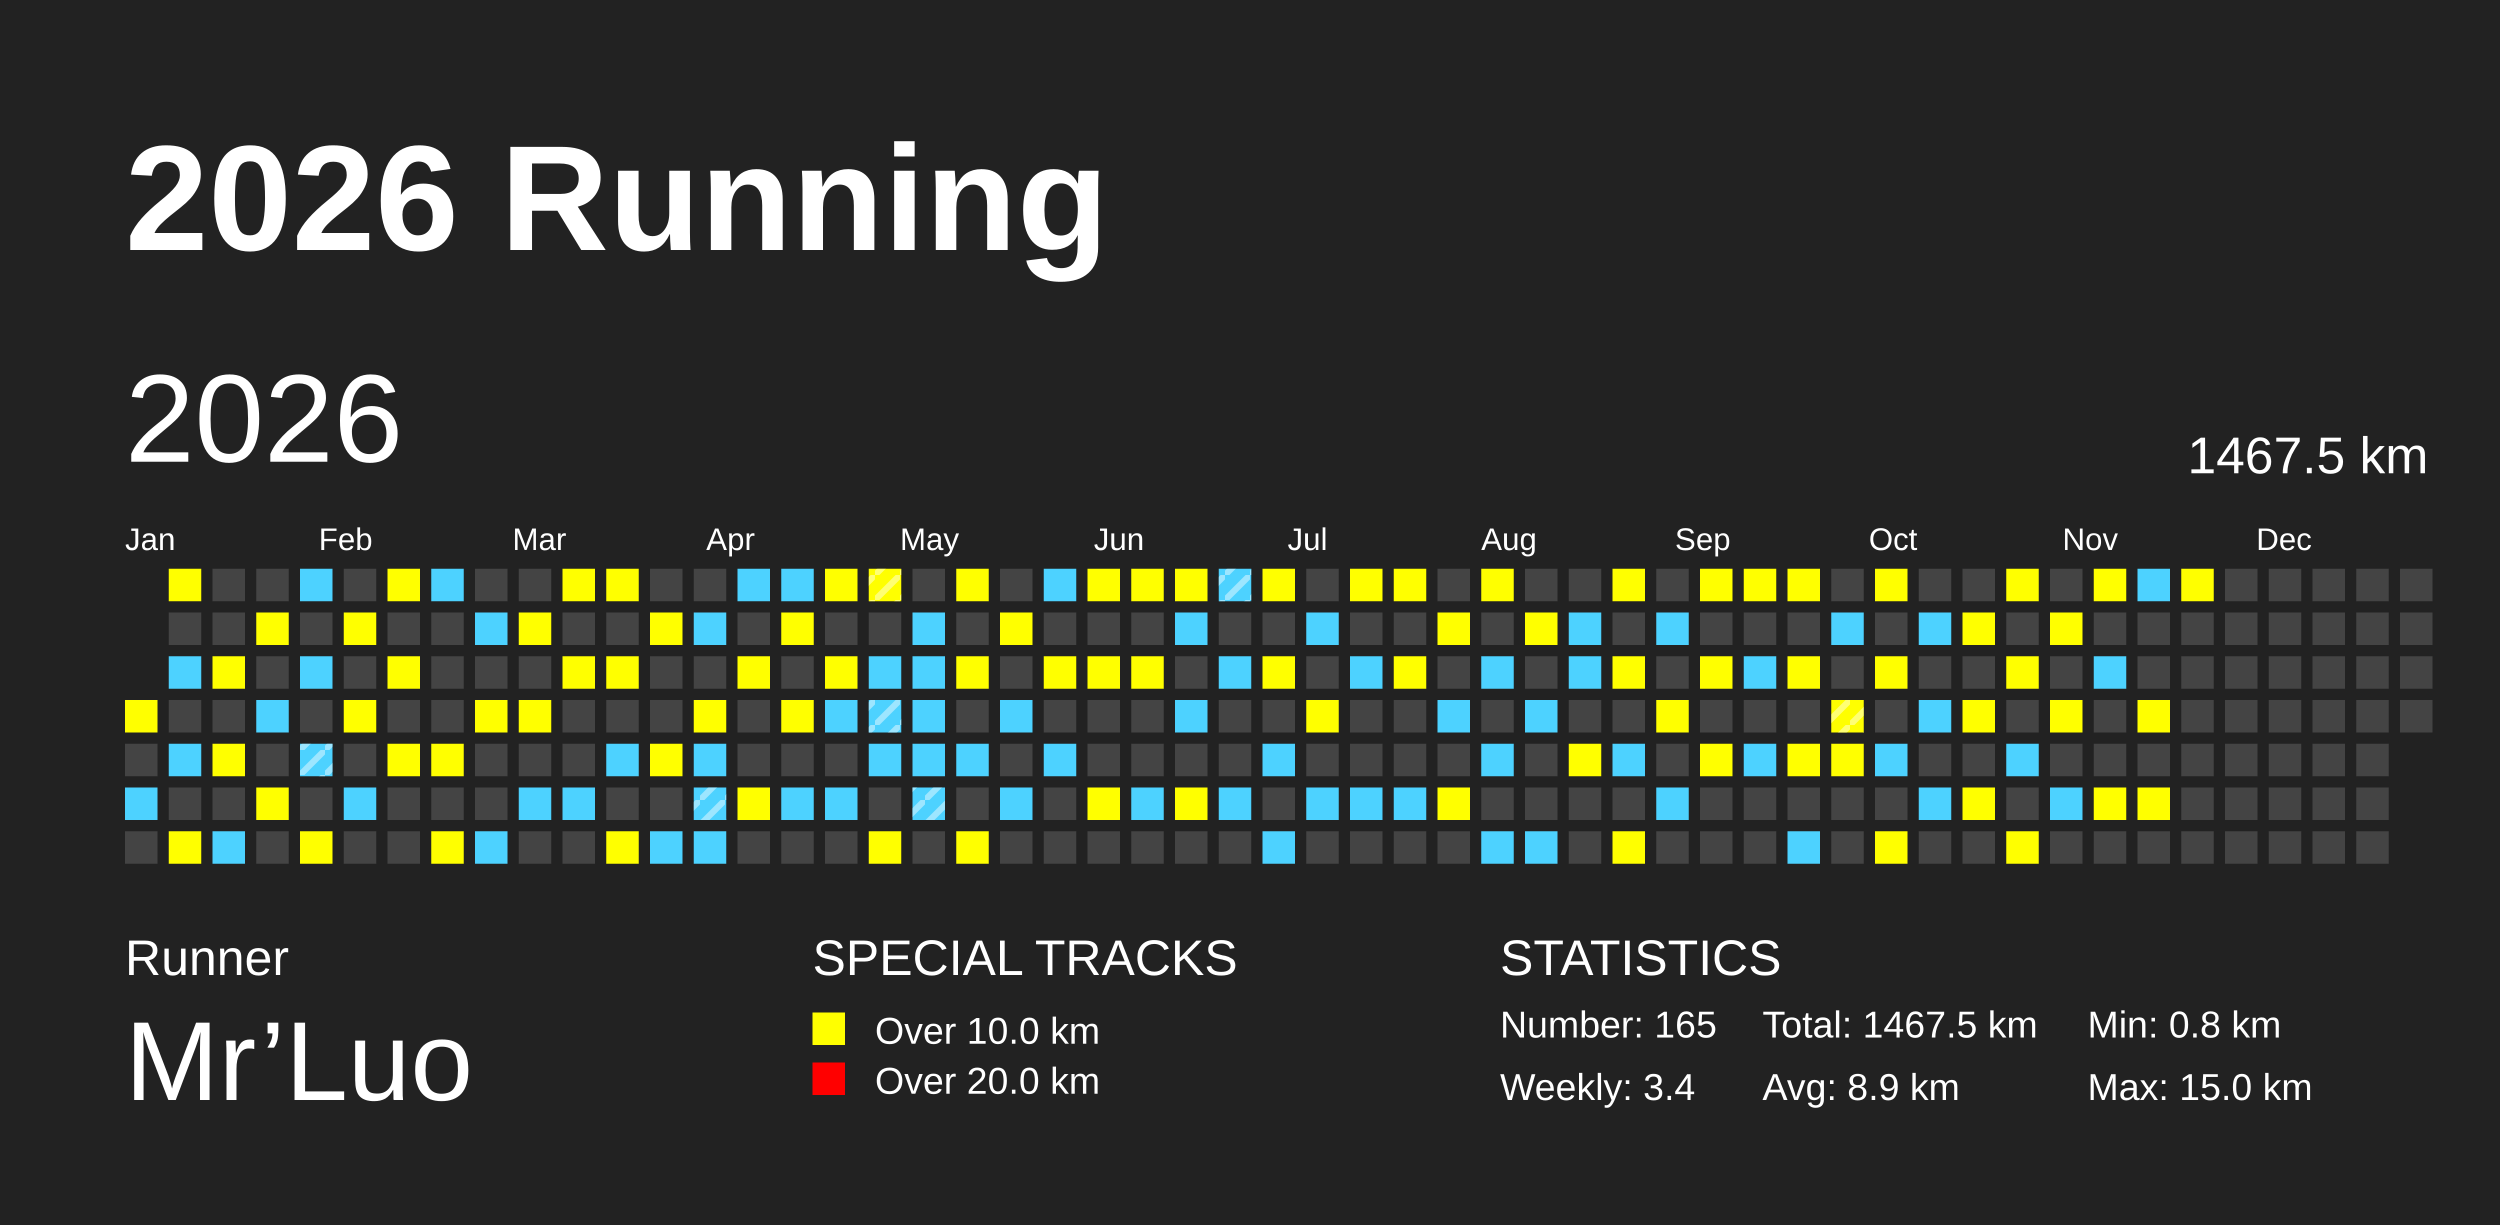
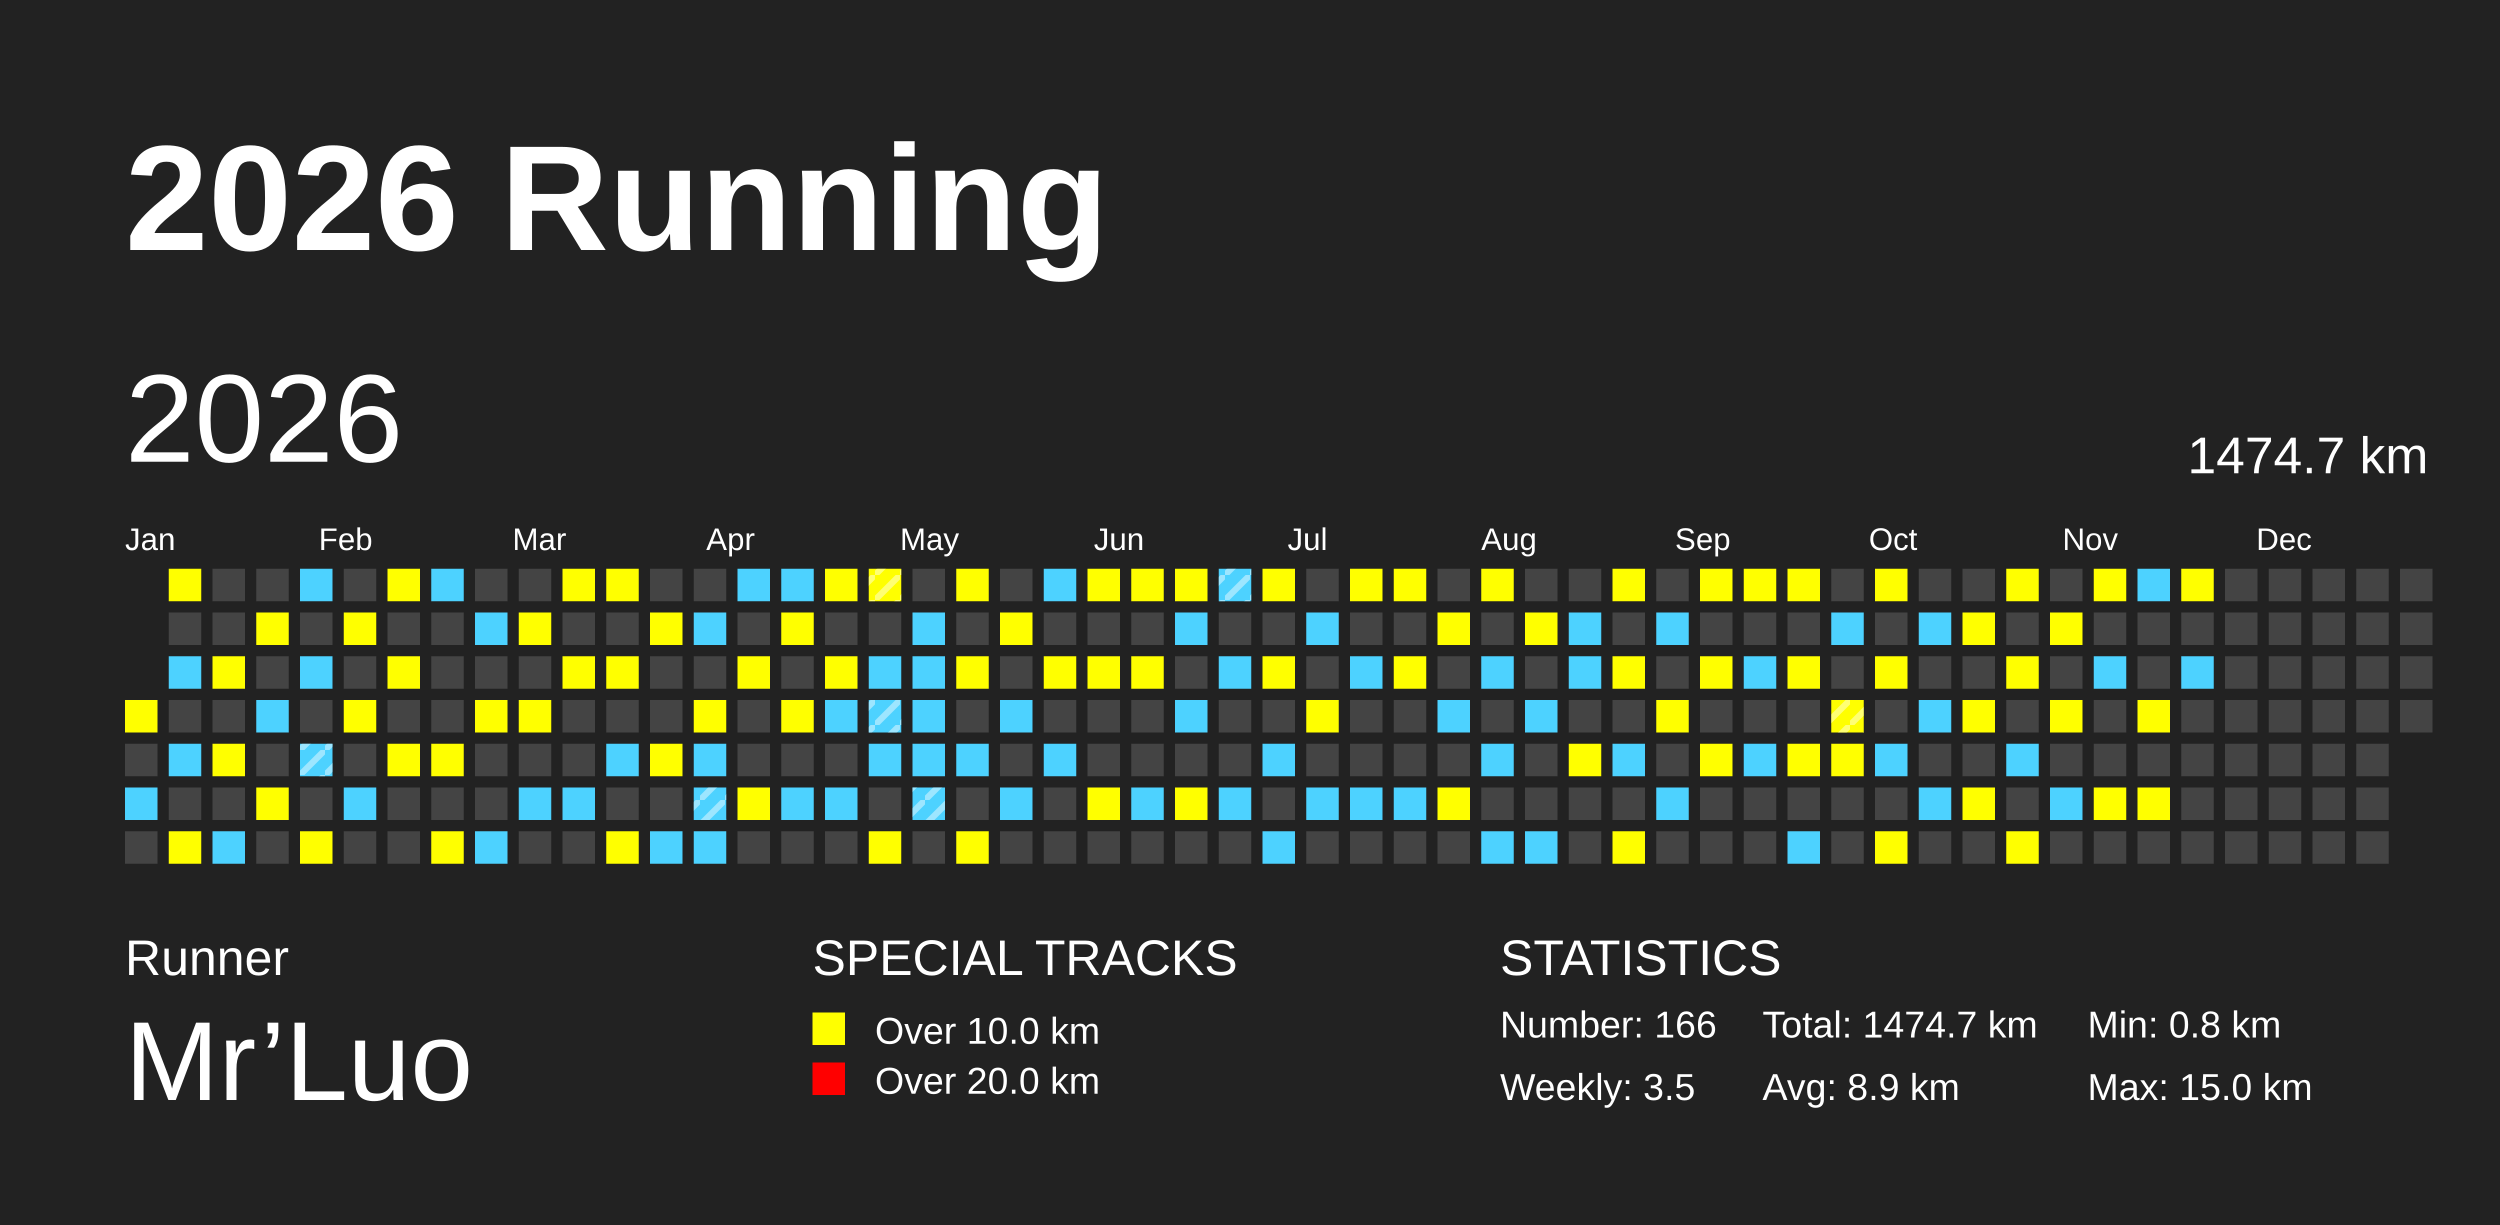
<svg xmlns="http://www.w3.org/2000/svg" baseProfile="full" height="98mm" version="1.1" viewBox="0,0,200,98" width="200mm">
  <defs>
    <pattern height="2" id="indoor-stripe" patternUnits="userSpaceOnUse" width="2">
      <line stroke="white" stroke-opacity="0.45" stroke-width="0.5" x1="0" x2="2" y1="2" y2="0" />
    </pattern>
  </defs>
  <rect fill="#222222" height="98" width="200" x="0" y="0" />
  <text fill="#FFFFFF" style="font-size:12px; font-family:Arial; font-weight:bold;" x="10" y="20">2026 Running</text>
  <text fill="#FFFFFF" style="font-size:4px; font-family:Arial" x="10" y="78">Runner</text>
  <text fill="#FFFFFF" style="font-size:9px; font-family:Arial" x="10" y="88">Mr’Luo</text>
  <text fill="#FFFFFF" style="font-size:4px; font-family:Arial" x="65" y="78">SPECIAL TRACKS</text>
  <rect fill="yellow" height="2.6" width="2.6" x="65" y="81" />
  <text fill="#FFFFFF" style="font-size:3px; font-family:Arial" x="70" y="83.5">Over 10.0 km</text>
  <rect fill="red" height="2.6" width="2.6" x="65" y="85" />
  <text fill="#FFFFFF" style="font-size:3px; font-family:Arial" x="70" y="87.5">Over 20.0 km</text>
  <text fill="#FFFFFF" style="font-size:4px; font-family:Arial" x="120" y="78">STATISTICS</text>
-   <text fill="#FFFFFF" style="font-size:3px; font-family:Arial" x="120" y="83">Number: 165</text>
-   <text fill="#FFFFFF" style="font-size:3px; font-family:Arial" x="120" y="88">Weekly: 3.4</text>
-   <text fill="#FFFFFF" style="font-size:3px; font-family:Arial" x="141" y="83">Total: 1467.5 km</text>
+   <text fill="#FFFFFF" style="font-size:3px; font-family:Arial" x="120" y="83">Number: 166</text>
+   <text fill="#FFFFFF" style="font-size:3px; font-family:Arial" x="120" y="88">Weekly: 3.5</text>
+   <text fill="#FFFFFF" style="font-size:3px; font-family:Arial" x="141" y="83">Total: 1474.7 km</text>
  <text fill="#FFFFFF" style="font-size:3px; font-family:Arial" x="141" y="88">Avg: 8.9 km</text>
  <text fill="#FFFFFF" style="font-size:3px; font-family:Arial" x="167" y="83">Min: 0.8 km</text>
  <text fill="#FFFFFF" style="font-size:3px; font-family:Arial" x="167" y="88">Max: 15.0 km</text>
  <text dominant-baseline="hanging" fill="#FFFFFF" style="font-size:10.0px; font-family:Arial;" x="10" y="30">2026</text>
-   <text dominant-baseline="hanging" fill="#FFFFFF" style="font-size:4.125px; font-family:Arial;" x="175" y="35">1467.5 km</text>
+   <text dominant-baseline="hanging" fill="#FFFFFF" style="font-size:4.125px; font-family:Arial;" x="175" y="35">1474.7 km</text>
  <text fill="#FFFFFF" style="font-size:2.5px; font-family:Arial" x="10.0" y="44">Jan</text>
  <text fill="#FFFFFF" style="font-size:2.5px; font-family:Arial" x="25.5" y="44">Feb</text>
  <text fill="#FFFFFF" style="font-size:2.5px; font-family:Arial" x="41.0" y="44">Mar</text>
  <text fill="#FFFFFF" style="font-size:2.5px; font-family:Arial" x="56.5" y="44">Apr</text>
  <text fill="#FFFFFF" style="font-size:2.5px; font-family:Arial" x="72.0" y="44">May</text>
  <text fill="#FFFFFF" style="font-size:2.5px; font-family:Arial" x="87.5" y="44">Jun</text>
  <text fill="#FFFFFF" style="font-size:2.5px; font-family:Arial" x="103.0" y="44">Jul</text>
  <text fill="#FFFFFF" style="font-size:2.5px; font-family:Arial" x="118.5" y="44">Aug</text>
  <text fill="#FFFFFF" style="font-size:2.5px; font-family:Arial" x="134.0" y="44">Sep</text>
  <text fill="#FFFFFF" style="font-size:2.5px; font-family:Arial" x="149.5" y="44">Oct</text>
  <text fill="#FFFFFF" style="font-size:2.5px; font-family:Arial" x="165.0" y="44">Nov</text>
  <text fill="#FFFFFF" style="font-size:2.5px; font-family:Arial" x="180.5" y="44">Dec</text>
  <rect fill="yellow" height="2.6" width="2.6" x="10.0" y="56.0" />
  <rect fill="#444444" height="2.6" width="2.6" x="10.0" y="59.5" />
  <rect fill="#4DD2FF" height="2.6" width="2.6" x="10.0" y="63.0" />
  <rect fill="#444444" height="2.6" width="2.6" x="10.0" y="66.5" />
  <rect fill="yellow" height="2.6" width="2.6" x="13.5" y="45.5" />
  <rect fill="#444444" height="2.6" width="2.6" x="13.5" y="49.0" />
  <rect fill="#4DD2FF" height="2.6" width="2.6" x="13.5" y="52.5" />
  <rect fill="#444444" height="2.6" width="2.6" x="13.5" y="56.0" />
  <rect fill="#4DD2FF" height="2.6" width="2.6" x="13.5" y="59.5" />
  <rect fill="#444444" height="2.6" width="2.6" x="13.5" y="63.0" />
  <rect fill="yellow" height="2.6" width="2.6" x="13.5" y="66.5" />
  <rect fill="#444444" height="2.6" width="2.6" x="17.0" y="45.5" />
  <rect fill="#444444" height="2.6" width="2.6" x="17.0" y="49.0" />
  <rect fill="yellow" height="2.6" width="2.6" x="17.0" y="52.5" />
  <rect fill="#444444" height="2.6" width="2.6" x="17.0" y="56.0" />
  <rect fill="yellow" height="2.6" width="2.6" x="17.0" y="59.5" />
  <rect fill="#444444" height="2.6" width="2.6" x="17.0" y="63.0" />
  <rect fill="#4DD2FF" height="2.6" width="2.6" x="17.0" y="66.5" />
  <rect fill="#444444" height="2.6" width="2.6" x="20.5" y="45.5" />
  <rect fill="yellow" height="2.6" width="2.6" x="20.5" y="49.0" />
  <rect fill="#444444" height="2.6" width="2.6" x="20.5" y="52.5" />
  <rect fill="#4DD2FF" height="2.6" width="2.6" x="20.5" y="56.0" />
  <rect fill="#444444" height="2.6" width="2.6" x="20.5" y="59.5" />
  <rect fill="yellow" height="2.6" width="2.6" x="20.5" y="63.0" />
  <rect fill="#444444" height="2.6" width="2.6" x="20.5" y="66.5" />
  <rect fill="#4DD2FF" height="2.6" width="2.6" x="24.0" y="45.5" />
  <rect fill="#444444" height="2.6" width="2.6" x="24.0" y="49.0" />
  <rect fill="#4DD2FF" height="2.6" width="2.6" x="24.0" y="52.5" />
  <rect fill="#444444" height="2.6" width="2.6" x="24.0" y="56.0" />
  <rect fill="#4DD2FF" height="2.6" width="2.6" x="24.0" y="59.5" />
  <rect fill="url(#indoor-stripe)" height="2.6" style="pointer-events: none;" width="2.6" x="24.0" y="59.5" />
  <rect fill="#444444" height="2.6" width="2.6" x="24.0" y="63.0" />
  <rect fill="yellow" height="2.6" width="2.6" x="24.0" y="66.5" />
  <rect fill="#444444" height="2.6" width="2.6" x="27.5" y="45.5" />
  <rect fill="yellow" height="2.6" width="2.6" x="27.5" y="49.0" />
  <rect fill="#444444" height="2.6" width="2.6" x="27.5" y="52.5" />
  <rect fill="yellow" height="2.6" width="2.6" x="27.5" y="56.0" />
  <rect fill="#444444" height="2.6" width="2.6" x="27.5" y="59.5" />
  <rect fill="#4DD2FF" height="2.6" width="2.6" x="27.5" y="63.0" />
  <rect fill="#444444" height="2.6" width="2.6" x="27.5" y="66.5" />
  <rect fill="yellow" height="2.6" width="2.6" x="31.0" y="45.5" />
  <rect fill="#444444" height="2.6" width="2.6" x="31.0" y="49.0" />
  <rect fill="yellow" height="2.6" width="2.6" x="31.0" y="52.5" />
  <rect fill="#444444" height="2.6" width="2.6" x="31.0" y="56.0" />
  <rect fill="yellow" height="2.6" width="2.6" x="31.0" y="59.5" />
  <rect fill="#444444" height="2.6" width="2.6" x="31.0" y="63.0" />
  <rect fill="#444444" height="2.6" width="2.6" x="31.0" y="66.5" />
  <rect fill="#4DD2FF" height="2.6" width="2.6" x="34.5" y="45.5" />
  <rect fill="#444444" height="2.6" width="2.6" x="34.5" y="49.0" />
  <rect fill="#444444" height="2.6" width="2.6" x="34.5" y="52.5" />
  <rect fill="#444444" height="2.6" width="2.6" x="34.5" y="56.0" />
  <rect fill="yellow" height="2.6" width="2.6" x="34.5" y="59.5" />
  <rect fill="#444444" height="2.6" width="2.6" x="34.5" y="63.0" />
  <rect fill="yellow" height="2.6" width="2.6" x="34.5" y="66.5" />
  <rect fill="#444444" height="2.6" width="2.6" x="38.0" y="45.5" />
  <rect fill="#4DD2FF" height="2.6" width="2.6" x="38.0" y="49.0" />
  <rect fill="#444444" height="2.6" width="2.6" x="38.0" y="52.5" />
  <rect fill="yellow" height="2.6" width="2.6" x="38.0" y="56.0" />
  <rect fill="#444444" height="2.6" width="2.6" x="38.0" y="59.5" />
  <rect fill="#444444" height="2.6" width="2.6" x="38.0" y="63.0" />
  <rect fill="#4DD2FF" height="2.6" width="2.6" x="38.0" y="66.5" />
  <rect fill="#444444" height="2.6" width="2.6" x="41.5" y="45.5" />
  <rect fill="yellow" height="2.6" width="2.6" x="41.5" y="49.0" />
  <rect fill="#444444" height="2.6" width="2.6" x="41.5" y="52.5" />
  <rect fill="yellow" height="2.6" width="2.6" x="41.5" y="56.0" />
  <rect fill="#444444" height="2.6" width="2.6" x="41.5" y="59.5" />
  <rect fill="#4DD2FF" height="2.6" width="2.6" x="41.5" y="63.0" />
  <rect fill="#444444" height="2.6" width="2.6" x="41.5" y="66.5" />
  <rect fill="yellow" height="2.6" width="2.6" x="45.0" y="45.5" />
  <rect fill="#444444" height="2.6" width="2.6" x="45.0" y="49.0" />
  <rect fill="yellow" height="2.6" width="2.6" x="45.0" y="52.5" />
  <rect fill="#444444" height="2.6" width="2.6" x="45.0" y="56.0" />
  <rect fill="#444444" height="2.6" width="2.6" x="45.0" y="59.5" />
  <rect fill="#4DD2FF" height="2.6" width="2.6" x="45.0" y="63.0" />
  <rect fill="#444444" height="2.6" width="2.6" x="45.0" y="66.5" />
  <rect fill="yellow" height="2.6" width="2.6" x="48.5" y="45.5" />
  <rect fill="#444444" height="2.6" width="2.6" x="48.5" y="49.0" />
  <rect fill="yellow" height="2.6" width="2.6" x="48.5" y="52.5" />
  <rect fill="#444444" height="2.6" width="2.6" x="48.5" y="56.0" />
  <rect fill="#4DD2FF" height="2.6" width="2.6" x="48.5" y="59.5" />
  <rect fill="#444444" height="2.6" width="2.6" x="48.5" y="63.0" />
  <rect fill="yellow" height="2.6" width="2.6" x="48.5" y="66.5" />
  <rect fill="#444444" height="2.6" width="2.6" x="52.0" y="45.5" />
  <rect fill="yellow" height="2.6" width="2.6" x="52.0" y="49.0" />
  <rect fill="#444444" height="2.6" width="2.6" x="52.0" y="52.5" />
  <rect fill="#444444" height="2.6" width="2.6" x="52.0" y="56.0" />
  <rect fill="yellow" height="2.6" width="2.6" x="52.0" y="59.5" />
  <rect fill="#444444" height="2.6" width="2.6" x="52.0" y="63.0" />
  <rect fill="#4DD2FF" height="2.6" width="2.6" x="52.0" y="66.5" />
  <rect fill="#444444" height="2.6" width="2.6" x="55.5" y="45.5" />
  <rect fill="#4DD2FF" height="2.6" width="2.6" x="55.5" y="49.0" />
  <rect fill="#444444" height="2.6" width="2.6" x="55.5" y="52.5" />
  <rect fill="yellow" height="2.6" width="2.6" x="55.5" y="56.0" />
  <rect fill="#4DD2FF" height="2.6" width="2.6" x="55.5" y="59.5" />
  <rect fill="#4DD2FF" height="2.6" width="2.6" x="55.5" y="63.0" />
  <rect fill="url(#indoor-stripe)" height="2.6" style="pointer-events: none;" width="2.6" x="55.5" y="63.0" />
  <rect fill="#4DD2FF" height="2.6" width="2.6" x="55.5" y="66.5" />
  <rect fill="#4DD2FF" height="2.6" width="2.6" x="59.0" y="45.5" />
  <rect fill="#444444" height="2.6" width="2.6" x="59.0" y="49.0" />
  <rect fill="yellow" height="2.6" width="2.6" x="59.0" y="52.5" />
  <rect fill="#444444" height="2.6" width="2.6" x="59.0" y="56.0" />
  <rect fill="#444444" height="2.6" width="2.6" x="59.0" y="59.5" />
  <rect fill="yellow" height="2.6" width="2.6" x="59.0" y="63.0" />
  <rect fill="#444444" height="2.6" width="2.6" x="59.0" y="66.5" />
  <rect fill="#4DD2FF" height="2.6" width="2.6" x="62.5" y="45.5" />
  <rect fill="yellow" height="2.6" width="2.6" x="62.5" y="49.0" />
  <rect fill="#444444" height="2.6" width="2.6" x="62.5" y="52.5" />
  <rect fill="yellow" height="2.6" width="2.6" x="62.5" y="56.0" />
  <rect fill="#444444" height="2.6" width="2.6" x="62.5" y="59.5" />
  <rect fill="#4DD2FF" height="2.6" width="2.6" x="62.5" y="63.0" />
  <rect fill="#444444" height="2.6" width="2.6" x="62.5" y="66.5" />
  <rect fill="yellow" height="2.6" width="2.6" x="66.0" y="45.5" />
  <rect fill="#444444" height="2.6" width="2.6" x="66.0" y="49.0" />
  <rect fill="yellow" height="2.6" width="2.6" x="66.0" y="52.5" />
  <rect fill="#4DD2FF" height="2.6" width="2.6" x="66.0" y="56.0" />
  <rect fill="#444444" height="2.6" width="2.6" x="66.0" y="59.5" />
  <rect fill="#4DD2FF" height="2.6" width="2.6" x="66.0" y="63.0" />
  <rect fill="#444444" height="2.6" width="2.6" x="66.0" y="66.5" />
  <rect fill="yellow" height="2.6" width="2.6" x="69.5" y="45.5" />
  <rect fill="url(#indoor-stripe)" height="2.6" style="pointer-events: none;" width="2.6" x="69.5" y="45.5" />
  <rect fill="#444444" height="2.6" width="2.6" x="69.5" y="49.0" />
  <rect fill="#4DD2FF" height="2.6" width="2.6" x="69.5" y="52.5" />
  <rect fill="#4DD2FF" height="2.6" width="2.6" x="69.5" y="56.0" />
  <rect fill="url(#indoor-stripe)" height="2.6" style="pointer-events: none;" width="2.6" x="69.5" y="56.0" />
  <rect fill="#4DD2FF" height="2.6" width="2.6" x="69.5" y="59.5" />
  <rect fill="#444444" height="2.6" width="2.6" x="69.5" y="63.0" />
  <rect fill="yellow" height="2.6" width="2.6" x="69.5" y="66.5" />
  <rect fill="#444444" height="2.6" width="2.6" x="73.0" y="45.5" />
  <rect fill="#4DD2FF" height="2.6" width="2.6" x="73.0" y="49.0" />
  <rect fill="#4DD2FF" height="2.6" width="2.6" x="73.0" y="52.5" />
  <rect fill="#4DD2FF" height="2.6" width="2.6" x="73.0" y="56.0" />
  <rect fill="#4DD2FF" height="2.6" width="2.6" x="73.0" y="59.5" />
  <rect fill="#4DD2FF" height="2.6" width="2.6" x="73.0" y="63.0" />
  <rect fill="url(#indoor-stripe)" height="2.6" style="pointer-events: none;" width="2.6" x="73.0" y="63.0" />
  <rect fill="#444444" height="2.6" width="2.6" x="73.0" y="66.5" />
  <rect fill="yellow" height="2.6" width="2.6" x="76.5" y="45.5" />
  <rect fill="#444444" height="2.6" width="2.6" x="76.5" y="49.0" />
  <rect fill="yellow" height="2.6" width="2.6" x="76.5" y="52.5" />
  <rect fill="#444444" height="2.6" width="2.6" x="76.5" y="56.0" />
  <rect fill="#4DD2FF" height="2.6" width="2.6" x="76.5" y="59.5" />
  <rect fill="#444444" height="2.6" width="2.6" x="76.5" y="63.0" />
  <rect fill="yellow" height="2.6" width="2.6" x="76.5" y="66.5" />
  <rect fill="#444444" height="2.6" width="2.6" x="80.0" y="45.5" />
  <rect fill="yellow" height="2.6" width="2.6" x="80.0" y="49.0" />
  <rect fill="#444444" height="2.6" width="2.6" x="80.0" y="52.5" />
  <rect fill="#4DD2FF" height="2.6" width="2.6" x="80.0" y="56.0" />
  <rect fill="#444444" height="2.6" width="2.6" x="80.0" y="59.5" />
  <rect fill="#4DD2FF" height="2.6" width="2.6" x="80.0" y="63.0" />
  <rect fill="#444444" height="2.6" width="2.6" x="80.0" y="66.5" />
  <rect fill="#4DD2FF" height="2.6" width="2.6" x="83.5" y="45.5" />
  <rect fill="#444444" height="2.6" width="2.6" x="83.5" y="49.0" />
  <rect fill="yellow" height="2.6" width="2.6" x="83.5" y="52.5" />
  <rect fill="#444444" height="2.6" width="2.6" x="83.5" y="56.0" />
  <rect fill="#4DD2FF" height="2.6" width="2.6" x="83.5" y="59.5" />
  <rect fill="#444444" height="2.6" width="2.6" x="83.5" y="63.0" />
  <rect fill="#444444" height="2.6" width="2.6" x="83.5" y="66.5" />
  <rect fill="yellow" height="2.6" width="2.6" x="87.0" y="45.5" />
  <rect fill="#444444" height="2.6" width="2.6" x="87.0" y="49.0" />
  <rect fill="yellow" height="2.6" width="2.6" x="87.0" y="52.5" />
  <rect fill="#444444" height="2.6" width="2.6" x="87.0" y="56.0" />
  <rect fill="#444444" height="2.6" width="2.6" x="87.0" y="59.5" />
  <rect fill="yellow" height="2.6" width="2.6" x="87.0" y="63.0" />
  <rect fill="#444444" height="2.6" width="2.6" x="87.0" y="66.5" />
  <rect fill="yellow" height="2.6" width="2.6" x="90.5" y="45.5" />
  <rect fill="#444444" height="2.6" width="2.6" x="90.5" y="49.0" />
  <rect fill="yellow" height="2.6" width="2.6" x="90.5" y="52.5" />
  <rect fill="#444444" height="2.6" width="2.6" x="90.5" y="56.0" />
  <rect fill="#444444" height="2.6" width="2.6" x="90.5" y="59.5" />
  <rect fill="#4DD2FF" height="2.6" width="2.6" x="90.5" y="63.0" />
  <rect fill="#444444" height="2.6" width="2.6" x="90.5" y="66.5" />
  <rect fill="yellow" height="2.6" width="2.6" x="94.0" y="45.5" />
  <rect fill="#4DD2FF" height="2.6" width="2.6" x="94.0" y="49.0" />
  <rect fill="#444444" height="2.6" width="2.6" x="94.0" y="52.5" />
  <rect fill="#4DD2FF" height="2.6" width="2.6" x="94.0" y="56.0" />
  <rect fill="#444444" height="2.6" width="2.6" x="94.0" y="59.5" />
  <rect fill="yellow" height="2.6" width="2.6" x="94.0" y="63.0" />
  <rect fill="#444444" height="2.6" width="2.6" x="94.0" y="66.5" />
  <rect fill="#4DD2FF" height="2.6" width="2.6" x="97.5" y="45.5" />
  <rect fill="url(#indoor-stripe)" height="2.6" style="pointer-events: none;" width="2.6" x="97.5" y="45.5" />
  <rect fill="#444444" height="2.6" width="2.6" x="97.5" y="49.0" />
  <rect fill="#4DD2FF" height="2.6" width="2.6" x="97.5" y="52.5" />
  <rect fill="#444444" height="2.6" width="2.6" x="97.5" y="56.0" />
  <rect fill="#444444" height="2.6" width="2.6" x="97.5" y="59.5" />
  <rect fill="#4DD2FF" height="2.6" width="2.6" x="97.5" y="63.0" />
  <rect fill="#444444" height="2.6" width="2.6" x="97.5" y="66.5" />
  <rect fill="yellow" height="2.6" width="2.6" x="101.0" y="45.5" />
  <rect fill="#444444" height="2.6" width="2.6" x="101.0" y="49.0" />
  <rect fill="yellow" height="2.6" width="2.6" x="101.0" y="52.5" />
  <rect fill="#444444" height="2.6" width="2.6" x="101.0" y="56.0" />
  <rect fill="#4DD2FF" height="2.6" width="2.6" x="101.0" y="59.5" />
  <rect fill="#444444" height="2.6" width="2.6" x="101.0" y="63.0" />
  <rect fill="#4DD2FF" height="2.6" width="2.6" x="101.0" y="66.5" />
  <rect fill="#444444" height="2.6" width="2.6" x="104.5" y="45.5" />
  <rect fill="#4DD2FF" height="2.6" width="2.6" x="104.5" y="49.0" />
  <rect fill="#444444" height="2.6" width="2.6" x="104.5" y="52.5" />
  <rect fill="yellow" height="2.6" width="2.6" x="104.5" y="56.0" />
  <rect fill="#444444" height="2.6" width="2.6" x="104.5" y="59.5" />
  <rect fill="#4DD2FF" height="2.6" width="2.6" x="104.5" y="63.0" />
  <rect fill="#444444" height="2.6" width="2.6" x="104.5" y="66.5" />
  <rect fill="yellow" height="2.6" width="2.6" x="108.0" y="45.5" />
  <rect fill="#444444" height="2.6" width="2.6" x="108.0" y="49.0" />
  <rect fill="#4DD2FF" height="2.6" width="2.6" x="108.0" y="52.5" />
  <rect fill="#444444" height="2.6" width="2.6" x="108.0" y="56.0" />
  <rect fill="#444444" height="2.6" width="2.6" x="108.0" y="59.5" />
  <rect fill="#4DD2FF" height="2.6" width="2.6" x="108.0" y="63.0" />
  <rect fill="#444444" height="2.6" width="2.6" x="108.0" y="66.5" />
  <rect fill="yellow" height="2.6" width="2.6" x="111.5" y="45.5" />
  <rect fill="#444444" height="2.6" width="2.6" x="111.5" y="49.0" />
  <rect fill="yellow" height="2.6" width="2.6" x="111.5" y="52.5" />
  <rect fill="#444444" height="2.6" width="2.6" x="111.5" y="56.0" />
  <rect fill="#444444" height="2.6" width="2.6" x="111.5" y="59.5" />
  <rect fill="#4DD2FF" height="2.6" width="2.6" x="111.5" y="63.0" />
  <rect fill="#444444" height="2.6" width="2.6" x="111.5" y="66.5" />
  <rect fill="#444444" height="2.6" width="2.6" x="115.0" y="45.5" />
  <rect fill="yellow" height="2.6" width="2.6" x="115.0" y="49.0" />
  <rect fill="#444444" height="2.6" width="2.6" x="115.0" y="52.5" />
  <rect fill="#4DD2FF" height="2.6" width="2.6" x="115.0" y="56.0" />
  <rect fill="#444444" height="2.6" width="2.6" x="115.0" y="59.5" />
  <rect fill="yellow" height="2.6" width="2.6" x="115.0" y="63.0" />
  <rect fill="#444444" height="2.6" width="2.6" x="115.0" y="66.5" />
  <rect fill="yellow" height="2.6" width="2.6" x="118.5" y="45.5" />
  <rect fill="#444444" height="2.6" width="2.6" x="118.5" y="49.0" />
  <rect fill="#4DD2FF" height="2.6" width="2.6" x="118.5" y="52.5" />
  <rect fill="#444444" height="2.6" width="2.6" x="118.5" y="56.0" />
  <rect fill="#4DD2FF" height="2.6" width="2.6" x="118.5" y="59.5" />
  <rect fill="#444444" height="2.6" width="2.6" x="118.5" y="63.0" />
  <rect fill="#4DD2FF" height="2.6" width="2.6" x="118.5" y="66.5" />
  <rect fill="#444444" height="2.6" width="2.6" x="122.0" y="45.5" />
  <rect fill="yellow" height="2.6" width="2.6" x="122.0" y="49.0" />
  <rect fill="#444444" height="2.6" width="2.6" x="122.0" y="52.5" />
  <rect fill="#4DD2FF" height="2.6" width="2.6" x="122.0" y="56.0" />
  <rect fill="#444444" height="2.6" width="2.6" x="122.0" y="59.5" />
  <rect fill="#444444" height="2.6" width="2.6" x="122.0" y="63.0" />
  <rect fill="#4DD2FF" height="2.6" width="2.6" x="122.0" y="66.5" />
  <rect fill="#444444" height="2.6" width="2.6" x="125.5" y="45.5" />
  <rect fill="#4DD2FF" height="2.6" width="2.6" x="125.5" y="49.0" />
  <rect fill="#4DD2FF" height="2.6" width="2.6" x="125.5" y="52.5" />
  <rect fill="#444444" height="2.6" width="2.6" x="125.5" y="56.0" />
  <rect fill="yellow" height="2.6" width="2.6" x="125.5" y="59.5" />
  <rect fill="#444444" height="2.6" width="2.6" x="125.5" y="63.0" />
  <rect fill="#444444" height="2.6" width="2.6" x="125.5" y="66.5" />
  <rect fill="yellow" height="2.6" width="2.6" x="129.0" y="45.5" />
  <rect fill="#444444" height="2.6" width="2.6" x="129.0" y="49.0" />
  <rect fill="yellow" height="2.6" width="2.6" x="129.0" y="52.5" />
  <rect fill="#444444" height="2.6" width="2.6" x="129.0" y="56.0" />
  <rect fill="#4DD2FF" height="2.6" width="2.6" x="129.0" y="59.5" />
  <rect fill="#444444" height="2.6" width="2.6" x="129.0" y="63.0" />
  <rect fill="yellow" height="2.6" width="2.6" x="129.0" y="66.5" />
  <rect fill="#444444" height="2.6" width="2.6" x="132.5" y="45.5" />
  <rect fill="#4DD2FF" height="2.6" width="2.6" x="132.5" y="49.0" />
  <rect fill="#444444" height="2.6" width="2.6" x="132.5" y="52.5" />
  <rect fill="yellow" height="2.6" width="2.6" x="132.5" y="56.0" />
  <rect fill="#444444" height="2.6" width="2.6" x="132.5" y="59.5" />
  <rect fill="#4DD2FF" height="2.6" width="2.6" x="132.5" y="63.0" />
  <rect fill="#444444" height="2.6" width="2.6" x="132.5" y="66.5" />
  <rect fill="yellow" height="2.6" width="2.6" x="136.0" y="45.5" />
  <rect fill="#444444" height="2.6" width="2.6" x="136.0" y="49.0" />
  <rect fill="yellow" height="2.6" width="2.6" x="136.0" y="52.5" />
  <rect fill="#444444" height="2.6" width="2.6" x="136.0" y="56.0" />
  <rect fill="yellow" height="2.6" width="2.6" x="136.0" y="59.5" />
  <rect fill="#444444" height="2.6" width="2.6" x="136.0" y="63.0" />
  <rect fill="#444444" height="2.6" width="2.6" x="136.0" y="66.5" />
  <rect fill="yellow" height="2.6" width="2.6" x="139.5" y="45.5" />
  <rect fill="#444444" height="2.6" width="2.6" x="139.5" y="49.0" />
  <rect fill="#4DD2FF" height="2.6" width="2.6" x="139.5" y="52.5" />
  <rect fill="#444444" height="2.6" width="2.6" x="139.5" y="56.0" />
  <rect fill="#4DD2FF" height="2.6" width="2.6" x="139.5" y="59.5" />
  <rect fill="#444444" height="2.6" width="2.6" x="139.5" y="63.0" />
  <rect fill="#444444" height="2.6" width="2.6" x="139.5" y="66.5" />
  <rect fill="yellow" height="2.6" width="2.6" x="143.0" y="45.5" />
  <rect fill="#444444" height="2.6" width="2.6" x="143.0" y="49.0" />
  <rect fill="yellow" height="2.6" width="2.6" x="143.0" y="52.5" />
  <rect fill="#444444" height="2.6" width="2.6" x="143.0" y="56.0" />
  <rect fill="yellow" height="2.6" width="2.6" x="143.0" y="59.5" />
  <rect fill="#444444" height="2.6" width="2.6" x="143.0" y="63.0" />
  <rect fill="#4DD2FF" height="2.6" width="2.6" x="143.0" y="66.5" />
  <rect fill="#444444" height="2.6" width="2.6" x="146.5" y="45.5" />
  <rect fill="#4DD2FF" height="2.6" width="2.6" x="146.5" y="49.0" />
  <rect fill="#444444" height="2.6" width="2.6" x="146.5" y="52.5" />
  <rect fill="yellow" height="2.6" width="2.6" x="146.5" y="56.0" />
  <rect fill="url(#indoor-stripe)" height="2.6" style="pointer-events: none;" width="2.6" x="146.5" y="56.0" />
  <rect fill="yellow" height="2.6" width="2.6" x="146.5" y="59.5" />
  <rect fill="#444444" height="2.6" width="2.6" x="146.5" y="63.0" />
  <rect fill="#444444" height="2.6" width="2.6" x="146.5" y="66.5" />
  <rect fill="yellow" height="2.6" width="2.6" x="150.0" y="45.5" />
  <rect fill="#444444" height="2.6" width="2.6" x="150.0" y="49.0" />
  <rect fill="yellow" height="2.6" width="2.6" x="150.0" y="52.5" />
  <rect fill="#444444" height="2.6" width="2.6" x="150.0" y="56.0" />
  <rect fill="#4DD2FF" height="2.6" width="2.6" x="150.0" y="59.5" />
  <rect fill="#444444" height="2.6" width="2.6" x="150.0" y="63.0" />
  <rect fill="yellow" height="2.6" width="2.6" x="150.0" y="66.5" />
  <rect fill="#444444" height="2.6" width="2.6" x="153.5" y="45.5" />
  <rect fill="#4DD2FF" height="2.6" width="2.6" x="153.5" y="49.0" />
  <rect fill="#444444" height="2.6" width="2.6" x="153.5" y="52.5" />
  <rect fill="#4DD2FF" height="2.6" width="2.6" x="153.5" y="56.0" />
  <rect fill="#444444" height="2.6" width="2.6" x="153.5" y="59.5" />
  <rect fill="#4DD2FF" height="2.6" width="2.6" x="153.5" y="63.0" />
  <rect fill="#444444" height="2.6" width="2.6" x="153.5" y="66.5" />
  <rect fill="#444444" height="2.6" width="2.6" x="157.0" y="45.5" />
  <rect fill="yellow" height="2.6" width="2.6" x="157.0" y="49.0" />
  <rect fill="#444444" height="2.6" width="2.6" x="157.0" y="52.5" />
  <rect fill="yellow" height="2.6" width="2.6" x="157.0" y="56.0" />
  <rect fill="#444444" height="2.6" width="2.6" x="157.0" y="59.5" />
  <rect fill="yellow" height="2.6" width="2.6" x="157.0" y="63.0" />
  <rect fill="#444444" height="2.6" width="2.6" x="157.0" y="66.5" />
  <rect fill="yellow" height="2.6" width="2.6" x="160.5" y="45.5" />
  <rect fill="#444444" height="2.6" width="2.6" x="160.5" y="49.0" />
  <rect fill="yellow" height="2.6" width="2.6" x="160.5" y="52.5" />
  <rect fill="#444444" height="2.6" width="2.6" x="160.5" y="56.0" />
  <rect fill="#4DD2FF" height="2.6" width="2.6" x="160.5" y="59.5" />
  <rect fill="#444444" height="2.6" width="2.6" x="160.5" y="63.0" />
  <rect fill="yellow" height="2.6" width="2.6" x="160.5" y="66.5" />
  <rect fill="#444444" height="2.6" width="2.6" x="164.0" y="45.5" />
  <rect fill="yellow" height="2.6" width="2.6" x="164.0" y="49.0" />
  <rect fill="#444444" height="2.6" width="2.6" x="164.0" y="52.5" />
  <rect fill="yellow" height="2.6" width="2.6" x="164.0" y="56.0" />
  <rect fill="#444444" height="2.6" width="2.6" x="164.0" y="59.5" />
  <rect fill="#4DD2FF" height="2.6" width="2.6" x="164.0" y="63.0" />
  <rect fill="#444444" height="2.6" width="2.6" x="164.0" y="66.5" />
  <rect fill="yellow" height="2.6" width="2.6" x="167.5" y="45.5" />
  <rect fill="#444444" height="2.6" width="2.6" x="167.5" y="49.0" />
  <rect fill="#4DD2FF" height="2.6" width="2.6" x="167.5" y="52.5" />
  <rect fill="#444444" height="2.6" width="2.6" x="167.5" y="56.0" />
  <rect fill="#444444" height="2.6" width="2.6" x="167.5" y="59.5" />
  <rect fill="yellow" height="2.6" width="2.6" x="167.5" y="63.0" />
  <rect fill="#444444" height="2.6" width="2.6" x="167.5" y="66.5" />
  <rect fill="#4DD2FF" height="2.6" width="2.6" x="171.0" y="45.5" />
  <rect fill="#444444" height="2.6" width="2.6" x="171.0" y="49.0" />
  <rect fill="#444444" height="2.6" width="2.6" x="171.0" y="52.5" />
  <rect fill="yellow" height="2.6" width="2.6" x="171.0" y="56.0" />
  <rect fill="#444444" height="2.6" width="2.6" x="171.0" y="59.5" />
  <rect fill="yellow" height="2.6" width="2.6" x="171.0" y="63.0" />
  <rect fill="#444444" height="2.6" width="2.6" x="171.0" y="66.5" />
  <rect fill="yellow" height="2.6" width="2.6" x="174.5" y="45.5" />
  <rect fill="#444444" height="2.6" width="2.6" x="174.5" y="49.0" />
-   <rect fill="#444444" height="2.6" width="2.6" x="174.5" y="52.5" />
+   <rect fill="#4DD2FF" height="2.6" width="2.6" x="174.5" y="52.5" />
  <rect fill="#444444" height="2.6" width="2.6" x="174.5" y="56.0" />
  <rect fill="#444444" height="2.6" width="2.6" x="174.5" y="59.5" />
  <rect fill="#444444" height="2.6" width="2.6" x="174.5" y="63.0" />
  <rect fill="#444444" height="2.6" width="2.6" x="174.5" y="66.5" />
  <rect fill="#444444" height="2.6" width="2.6" x="178.0" y="45.5" />
  <rect fill="#444444" height="2.6" width="2.6" x="178.0" y="49.0" />
  <rect fill="#444444" height="2.6" width="2.6" x="178.0" y="52.5" />
  <rect fill="#444444" height="2.6" width="2.6" x="178.0" y="56.0" />
  <rect fill="#444444" height="2.6" width="2.6" x="178.0" y="59.5" />
  <rect fill="#444444" height="2.6" width="2.6" x="178.0" y="63.0" />
  <rect fill="#444444" height="2.6" width="2.6" x="178.0" y="66.5" />
  <rect fill="#444444" height="2.6" width="2.6" x="181.5" y="45.5" />
  <rect fill="#444444" height="2.6" width="2.6" x="181.5" y="49.0" />
  <rect fill="#444444" height="2.6" width="2.6" x="181.5" y="52.5" />
  <rect fill="#444444" height="2.6" width="2.6" x="181.5" y="56.0" />
  <rect fill="#444444" height="2.6" width="2.6" x="181.5" y="59.5" />
  <rect fill="#444444" height="2.6" width="2.6" x="181.5" y="63.0" />
  <rect fill="#444444" height="2.6" width="2.6" x="181.5" y="66.5" />
  <rect fill="#444444" height="2.6" width="2.6" x="185.0" y="45.5" />
  <rect fill="#444444" height="2.6" width="2.6" x="185.0" y="49.0" />
  <rect fill="#444444" height="2.6" width="2.6" x="185.0" y="52.5" />
  <rect fill="#444444" height="2.6" width="2.6" x="185.0" y="56.0" />
  <rect fill="#444444" height="2.6" width="2.6" x="185.0" y="59.5" />
  <rect fill="#444444" height="2.6" width="2.6" x="185.0" y="63.0" />
  <rect fill="#444444" height="2.6" width="2.6" x="185.0" y="66.5" />
  <rect fill="#444444" height="2.6" width="2.6" x="188.5" y="45.5" />
  <rect fill="#444444" height="2.6" width="2.6" x="188.5" y="49.0" />
  <rect fill="#444444" height="2.6" width="2.6" x="188.5" y="52.5" />
  <rect fill="#444444" height="2.6" width="2.6" x="188.5" y="56.0" />
  <rect fill="#444444" height="2.6" width="2.6" x="188.5" y="59.5" />
  <rect fill="#444444" height="2.6" width="2.6" x="188.5" y="63.0" />
  <rect fill="#444444" height="2.6" width="2.6" x="188.5" y="66.5" />
  <rect fill="#444444" height="2.6" width="2.6" x="192.0" y="45.5" />
  <rect fill="#444444" height="2.6" width="2.6" x="192.0" y="49.0" />
  <rect fill="#444444" height="2.6" width="2.6" x="192.0" y="52.5" />
  <rect fill="#444444" height="2.6" width="2.6" x="192.0" y="56.0" />
</svg>
